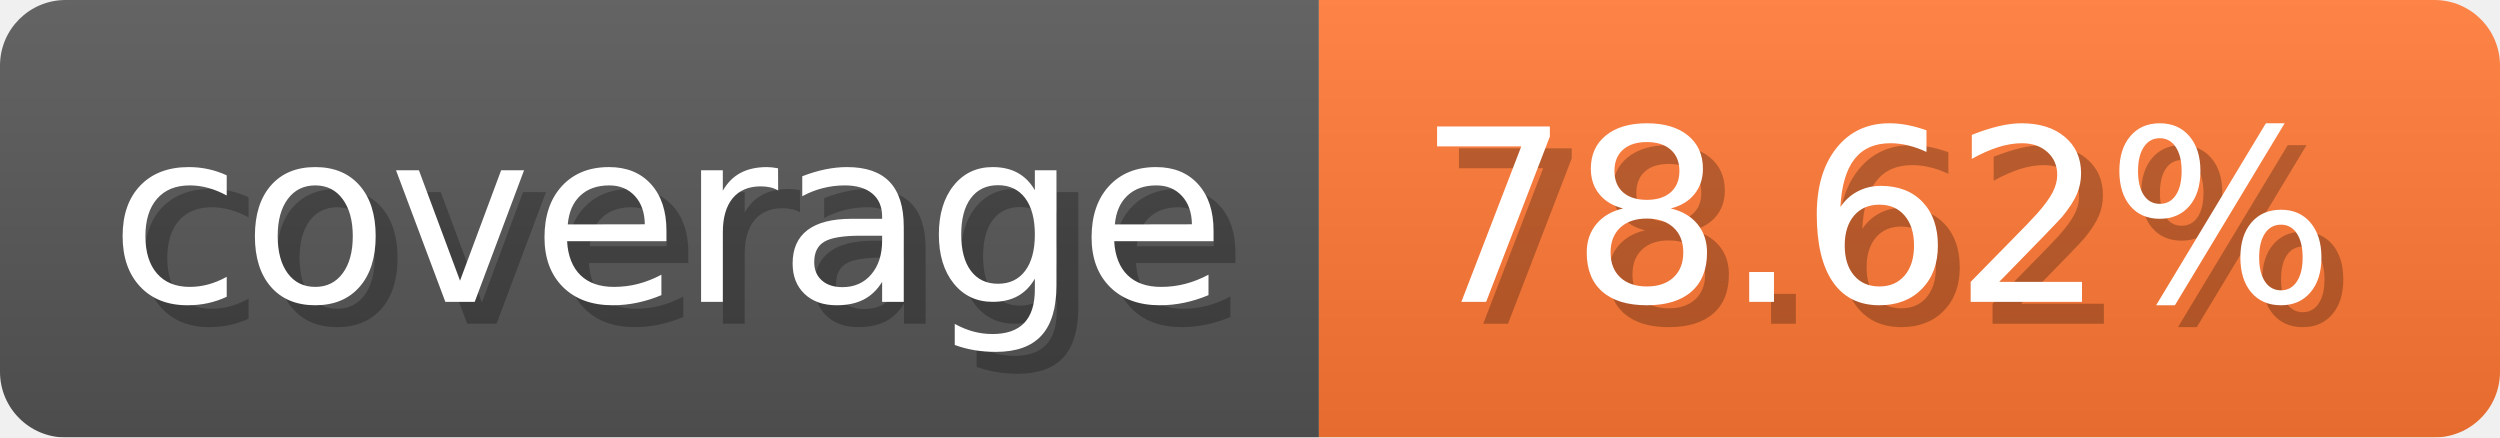
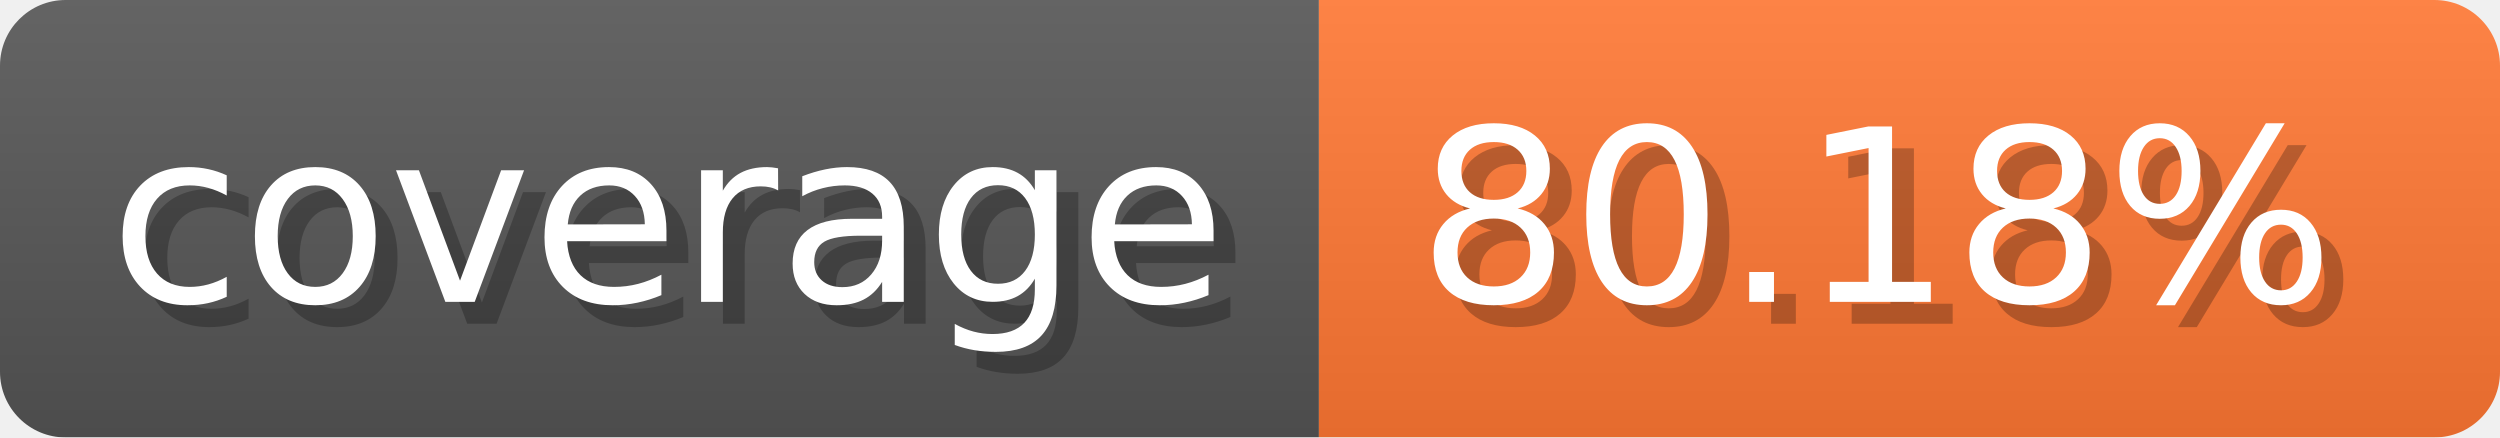
- <svg xmlns="http://www.w3.org/2000/svg" width="114.3" height="20" viewBox="0 0 1143 200" role="img" aria-label="coverage: 78.62%">
-   <linearGradient id="qEUvI" x2="0" y2="100%">
+ <svg xmlns="http://www.w3.org/2000/svg" width="114.3" height="20" viewBox="0 0 1143 200" role="img" aria-label="coverage: 80.18%">
+   <linearGradient id="kOgmm" x2="0" y2="100%">
    <stop offset="0" stop-opacity=".1" stop-color="#EEE" />
    <stop offset="1" stop-opacity=".1" />
  </linearGradient>
-   <mask id="WcVOY">
+   <mask id="rRLbj">
    <rect width="1143" height="200" rx="30" fill="#FFF" />
  </mask>
-   <g mask="url(#WcVOY)">
+   <g mask="url(#rRLbj)">
    <rect width="603" height="200" fill="#555" />
    <rect width="540" height="200" fill="#F73" x="603" />
-     <rect width="1143" height="200" fill="url(#qEUvI)" />
+     <rect width="1143" height="200" fill="url(#kOgmm)" />
  </g>
  <g aria-hidden="true" text-anchor="start" font-family="Verdana,DejaVu Sans,sans-serif" font-size="110">
    <text x="60" y="148" textLength="503" fill="#000" opacity="0.25">coverage</text>
    <text x="50" y="138" textLength="503" fill="#fff">coverage</text>
-     <text x="658" y="148" textLength="440" fill="#000" opacity="0.25">78.62%</text>
-     <text x="648" y="138" textLength="440" fill="#fff">78.62%</text>
+     <text x="658" y="148" textLength="440" fill="#000" opacity="0.25">80.18%</text>
+     <text x="648" y="138" textLength="440" fill="#fff">80.18%</text>
  </g>
</svg>
